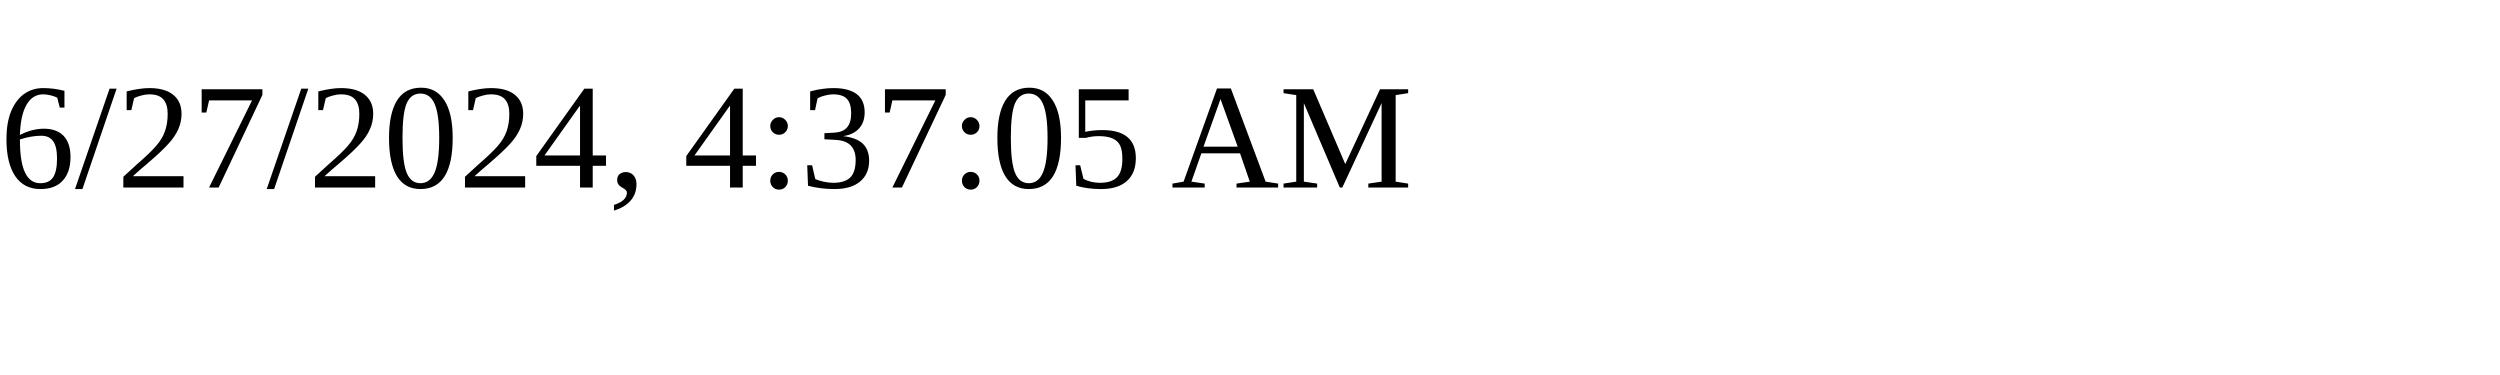
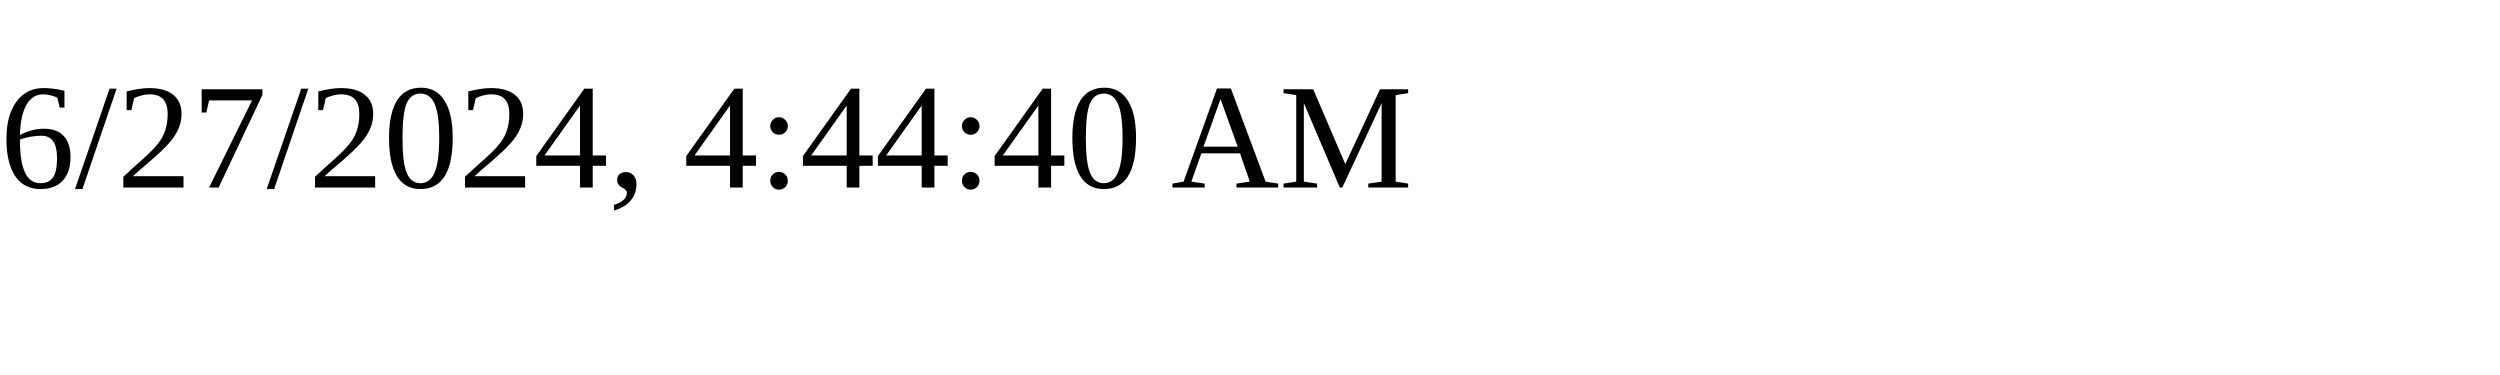
<svg xmlns="http://www.w3.org/2000/svg" height="30" width="200">
-   <text x="0" y="15">6/27/2024, 4:37:05 AM</text>
+   <text x="0" y="15">6/27/2024, 4:44:40 AM</text>
</svg>
